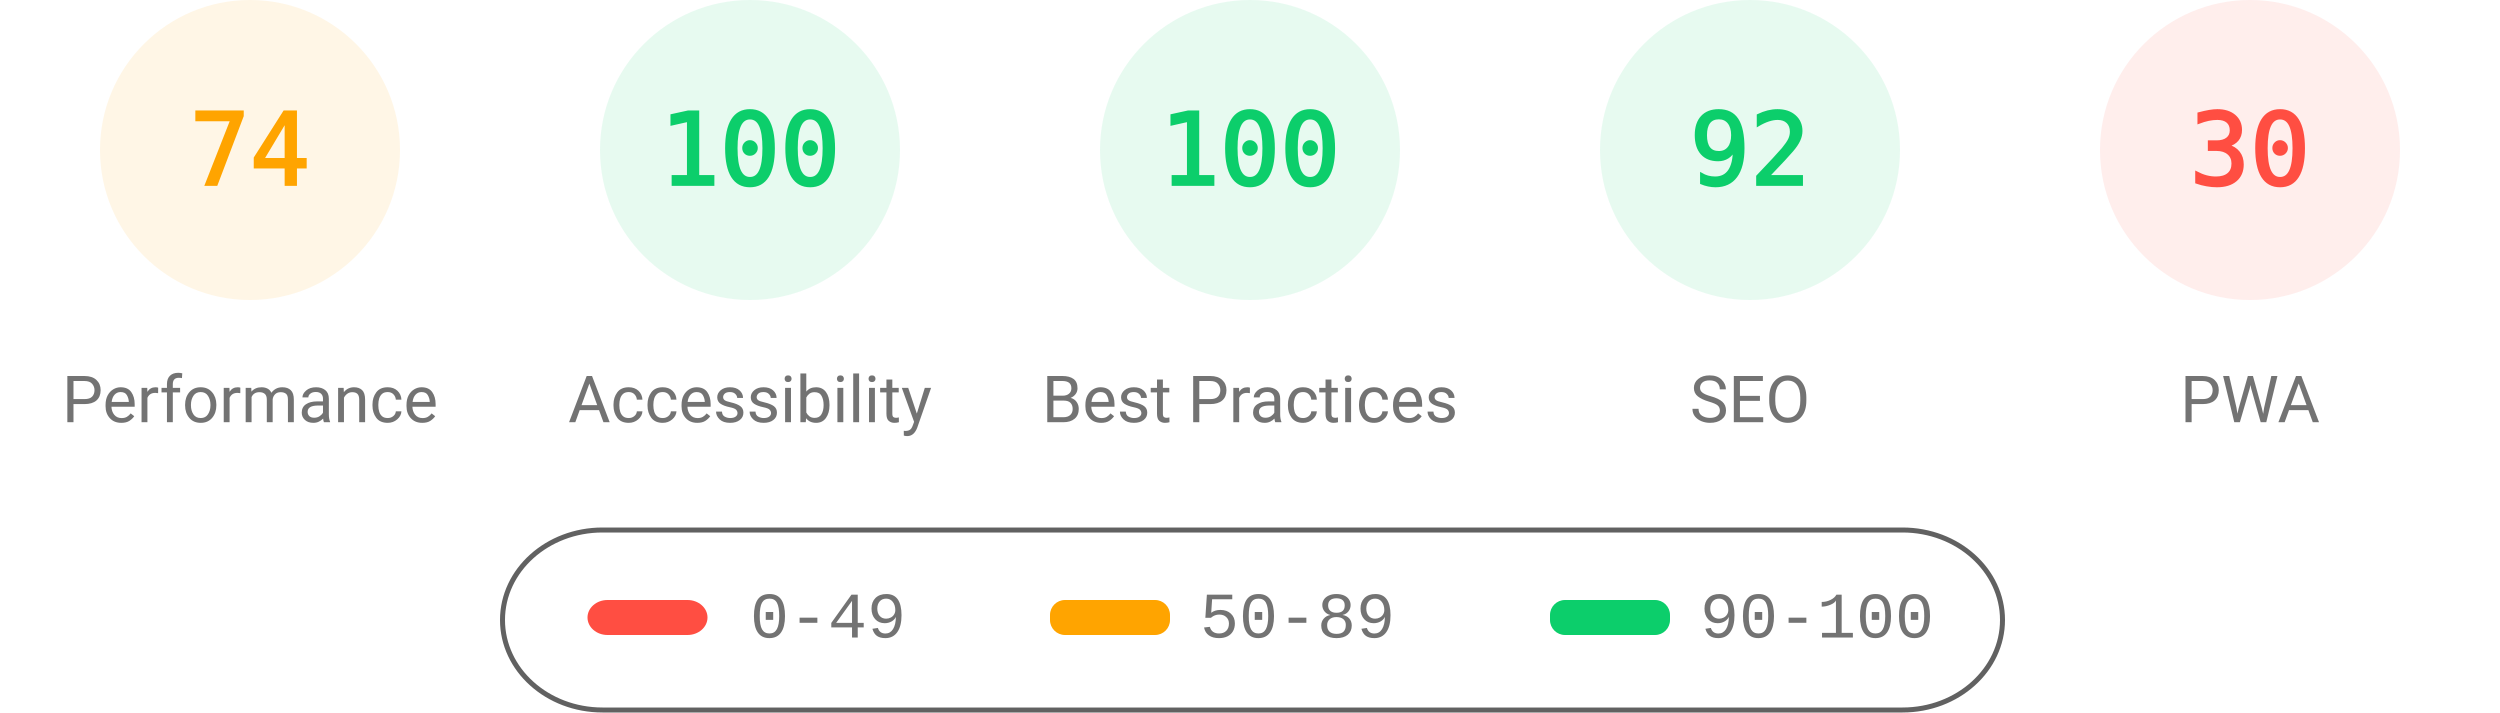
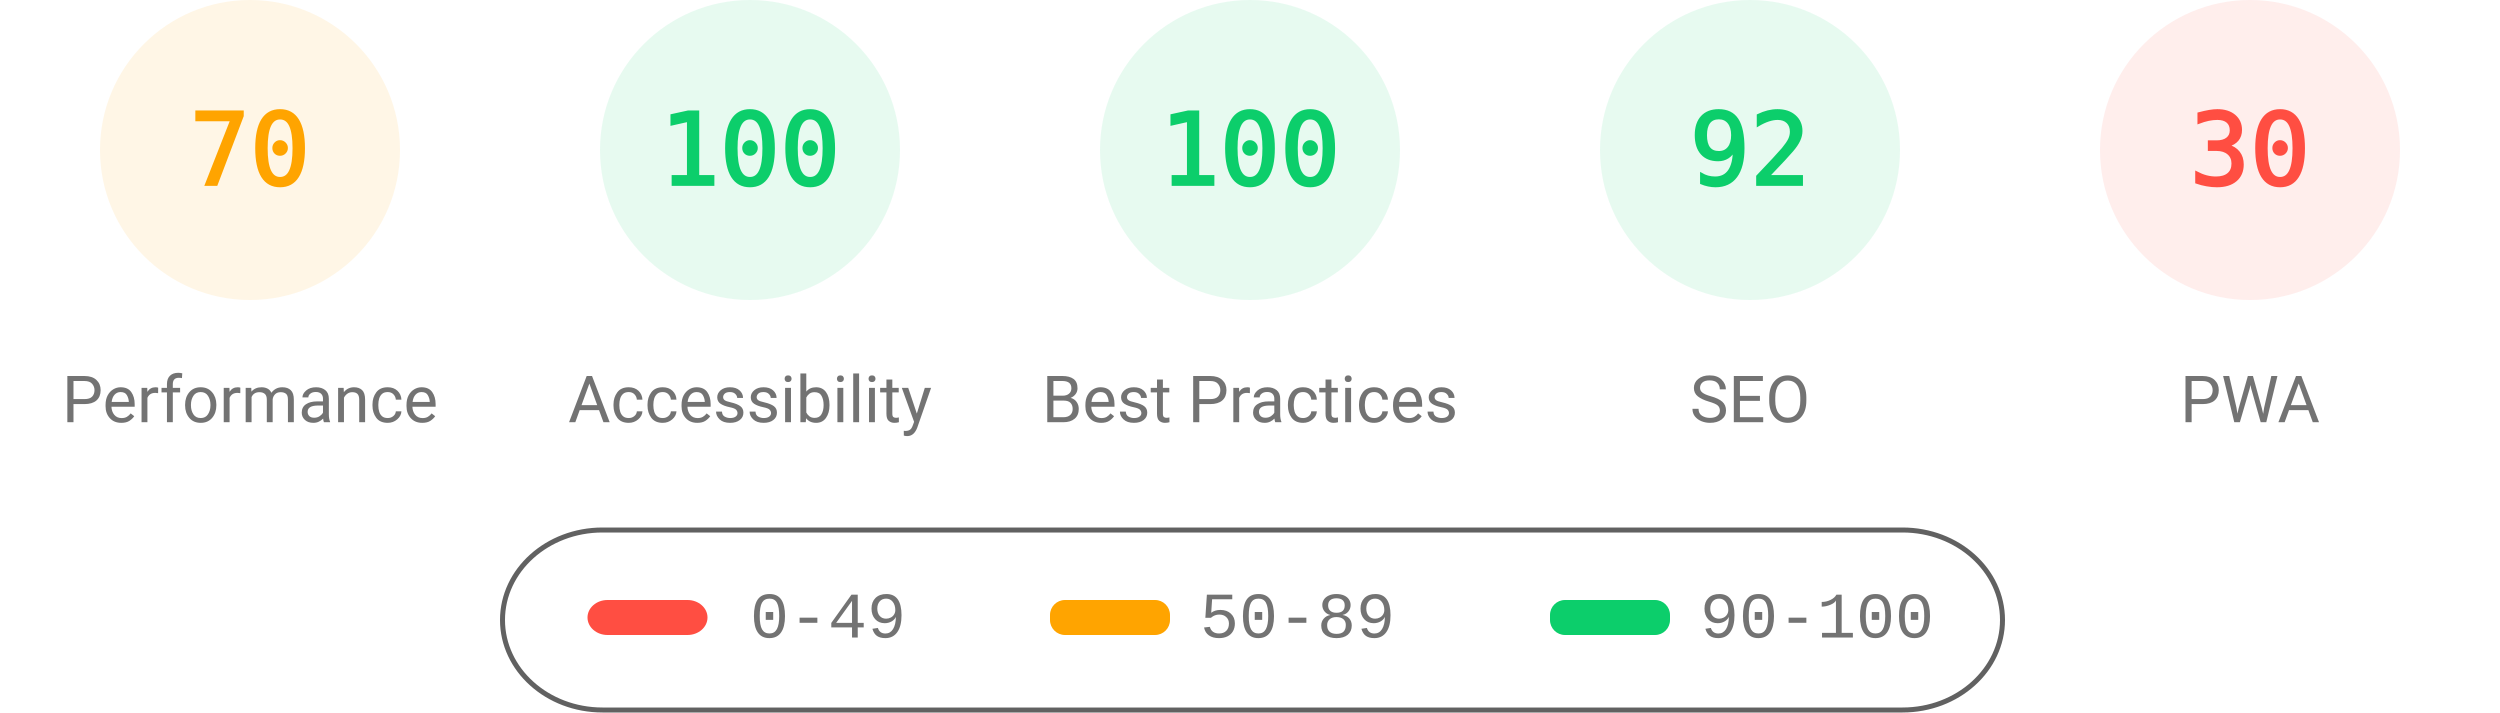
<svg xmlns="http://www.w3.org/2000/svg" fill="none" width="1000" height="285">
  <style>.gauge-base{opacity:.1}.gauge-arc{fill:none;animation-delay:250ms;stroke-linecap:round;transform:rotate(-90deg);transform-origin:100px 60px;animation:load-gauge 1s ease forwards}.guage-text{font-size:40px;font-family:monospace;text-align:center}.guage-red{color:#ff4e42;fill:#ff4e42;stroke:#ff4e42}.guage-orange{color:#ffa400;fill:#ffa400;stroke:#ffa400}.guage-green{color:#0cce6b;fill:#0cce6b;stroke:#0cce6b}.guage-undefined{color:#5c5c5c;fill:#5c5c5c;stroke:#5c5c5c}.guage-title{color:#737373;fill:#737373;stroke:none;font-size:26px;line-height:26px;font-family:Roboto,Halvetica,Arial,sans-serif}@keyframes load-gauge{from{stroke-dasharray:0 352.858}}</style>
  <svg class="guage-div guage-perf guage-orange" viewBox="0 0 200 200" width="200" height="200">
    <circle class="gauge-base" r="56" cx="100" cy="60" stroke-width="8" />
-     <circle class="gauge-arc guage-arc-1" r="56" cx="100" cy="60" stroke-width="8" style="stroke-dasharray:260.375,351.858" />
-     <text class="guage-text" x="100" y="60" alignment-baseline="central" dominant-baseline="central" text-anchor="middle">74</text>
+     <circle class="gauge-arc guage-arc-1" r="56" cx="100" cy="60" stroke-width="8" style="stroke-dasharray:246.301,351.858" />
+     <text class="guage-text" x="100" y="60" alignment-baseline="central" dominant-baseline="central" text-anchor="middle">70</text>
    <text class="guage-title" x="100" y="160" alignment-baseline="central" dominant-baseline="central" text-anchor="middle">Performance</text>
  </svg>
  <svg class="guage-div guage-acc guage-green" viewBox="0 0 200 200" width="200" height="200" x="200">
    <circle class="gauge-base" r="56" cx="100" cy="60" stroke-width="8" />
    <circle class="gauge-arc guage-arc-2" r="56" cx="100" cy="60" stroke-width="8" style="stroke-dasharray:351.858,351.858" />
    <text class="guage-text" x="100" y="60" alignment-baseline="central" dominant-baseline="central" text-anchor="middle">100</text>
    <text class="guage-title" x="100" y="160" alignment-baseline="central" dominant-baseline="central" text-anchor="middle">Accessibility</text>
  </svg>
  <svg class="guage-div guage-best guage-green" viewBox="0 0 200 200" width="200" height="200" x="400">
    <circle class="gauge-base" r="56" cx="100" cy="60" stroke-width="8" />
    <circle class="gauge-arc guage-arc-3" r="56" cx="100" cy="60" stroke-width="8" style="stroke-dasharray:351.858,351.858" />
    <text class="guage-text" x="100" y="60" alignment-baseline="central" dominant-baseline="central" text-anchor="middle">100</text>
    <text class="guage-title" x="100" y="160" alignment-baseline="central" dominant-baseline="central" text-anchor="middle">Best Practices</text>
  </svg>
  <svg class="guage-div guage-seo guage-green" viewBox="0 0 200 200" width="200" height="200" x="600">
    <circle class="gauge-base" r="56" cx="100" cy="60" stroke-width="8" />
    <circle class="gauge-arc guage-arc-4" r="56" cx="100" cy="60" stroke-width="8" style="stroke-dasharray:323.709,351.858" />
    <text class="guage-text" x="100" y="60" alignment-baseline="central" dominant-baseline="central" text-anchor="middle">92</text>
    <text class="guage-title" x="100" y="160" alignment-baseline="central" dominant-baseline="central" text-anchor="middle">SEO</text>
  </svg>
  <svg class="guage-div guage-pwa guage-red" viewBox="0 0 200 200" width="200" height="200" x="800">
    <circle class="gauge-base" r="56" cx="100" cy="60" stroke-width="8" />
    <circle class="gauge-arc guage-arc-4" r="56" cx="100" cy="60" stroke-width="8" style="stroke-dasharray:105.557,351.858" />
    <text class="guage-text" x="100" y="60" alignment-baseline="central" dominant-baseline="central" text-anchor="middle">30</text>
    <text class="guage-title" x="100" y="160" alignment-baseline="central" dominant-baseline="central" text-anchor="middle">PWA</text>
  </svg>
  <svg width="604" height="76" x="200" y="210">
    <path fill="none" id="canvas_background" d="M-1-1h604v80H-1z" />
    <rect fill-opacity="0" stroke="#616161" stroke-width="2" rx="40" id="svg_2" height="72" width="600" y="2" x="1" fill="#000" />
    <rect stroke="#000" rx="8" id="svg_3" height="14" width="48" y="30" x="35" stroke-opacity="null" stroke-width="0" fill="#ff4e42" />
    <rect stroke="#000" rx="6" id="svg_4" height="14" width="48" y="30" x="220" stroke-opacity="null" stroke-width="0" fill="#ffa400" />
    <rect stroke="#000" rx="6" id="svg_5" height="14" width="48" y="30" x="420" stroke-opacity="null" stroke-width="0" fill="#0cce6b" />
    <text xml:space="preserve" text-anchor="start" font-family="'Courier New', Courier, monospace" font-size="26" id="svg_6" y="45" x="100" stroke-opacity="null" stroke-width="0" stroke="#000" fill="#737373">0-49</text>
    <text xml:space="preserve" text-anchor="start" font-family="'Courier New', Courier, monospace" font-size="26" id="svg_7" y="45" x="280" stroke-opacity="null" stroke-width="0" stroke="#000" fill="#737373">50-89</text>
    <text xml:space="preserve" text-anchor="start" font-family="'Courier New', Courier, monospace" font-size="26" id="svg_8" y="45" x="480" stroke-opacity="null" stroke-width="0" stroke="#000" fill="#737373">90-100</text>
  </svg>
</svg>
